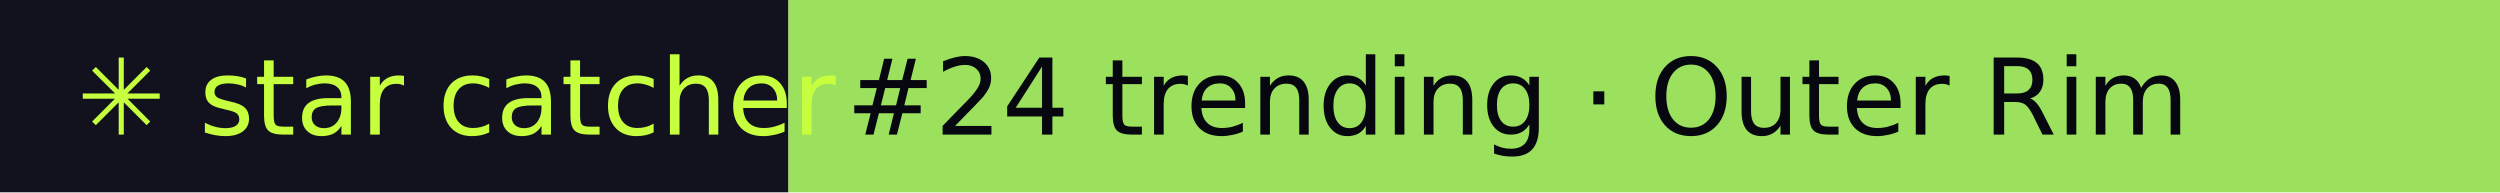
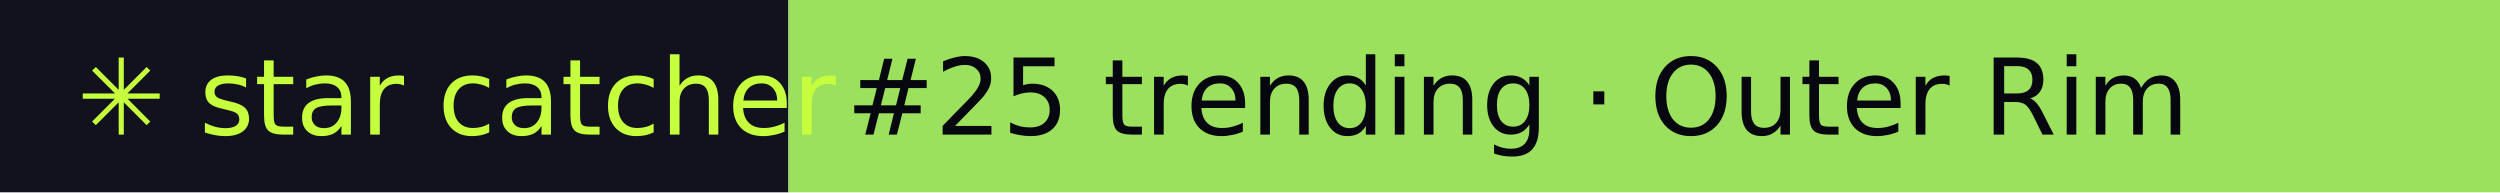
- <svg xmlns="http://www.w3.org/2000/svg" width="260" height="20" role="img" aria-label="star catcher: #24 trending · Outer Rim">
+ <svg xmlns="http://www.w3.org/2000/svg" width="260" height="20" role="img" aria-label="star catcher: #25 trending · Outer Rim">
  <rect width="82" height="20" fill="#12121F" />
  <rect x="82" width="178" height="20" fill="#9BE15D" />
  <g font-family="Verdana,DejaVu Sans,sans-serif" font-size="11">
    <text x="8" y="14" fill="#C6FF3D">✳ star catcher</text>
-     <text x="88" y="14" fill="#07070F">#24 trending · Outer Rim</text>
+     <text x="88" y="14" fill="#07070F">#25 trending · Outer Rim</text>
  </g>
</svg>
